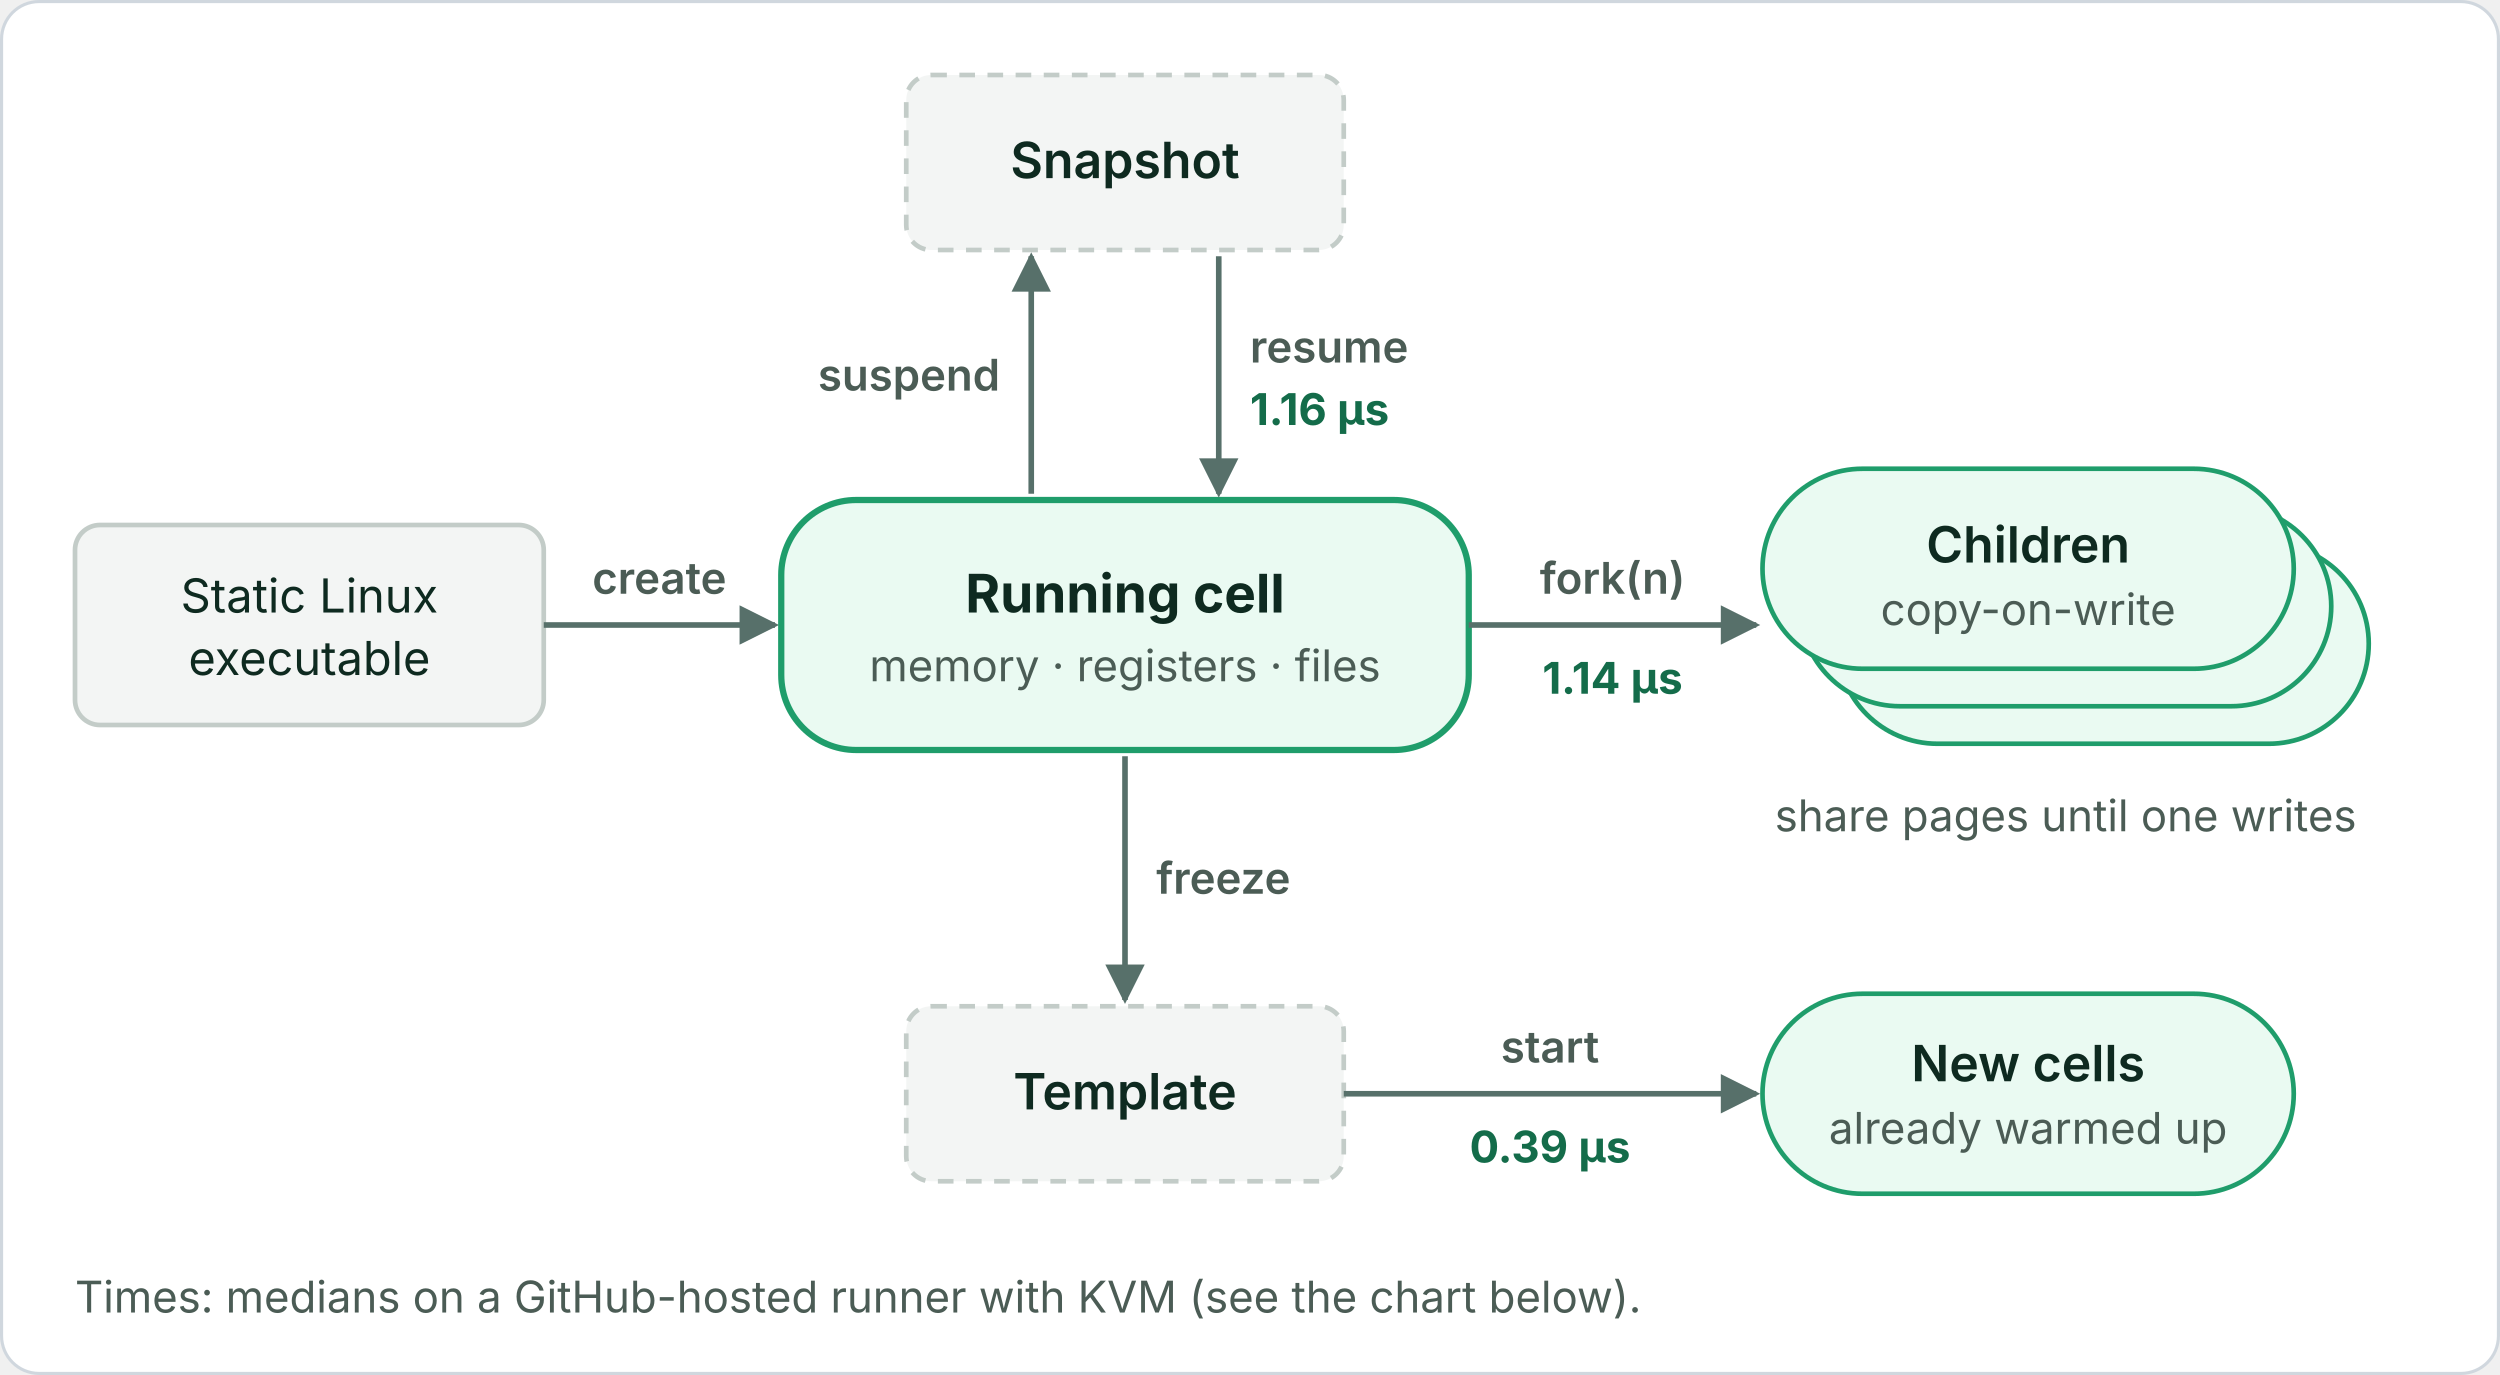
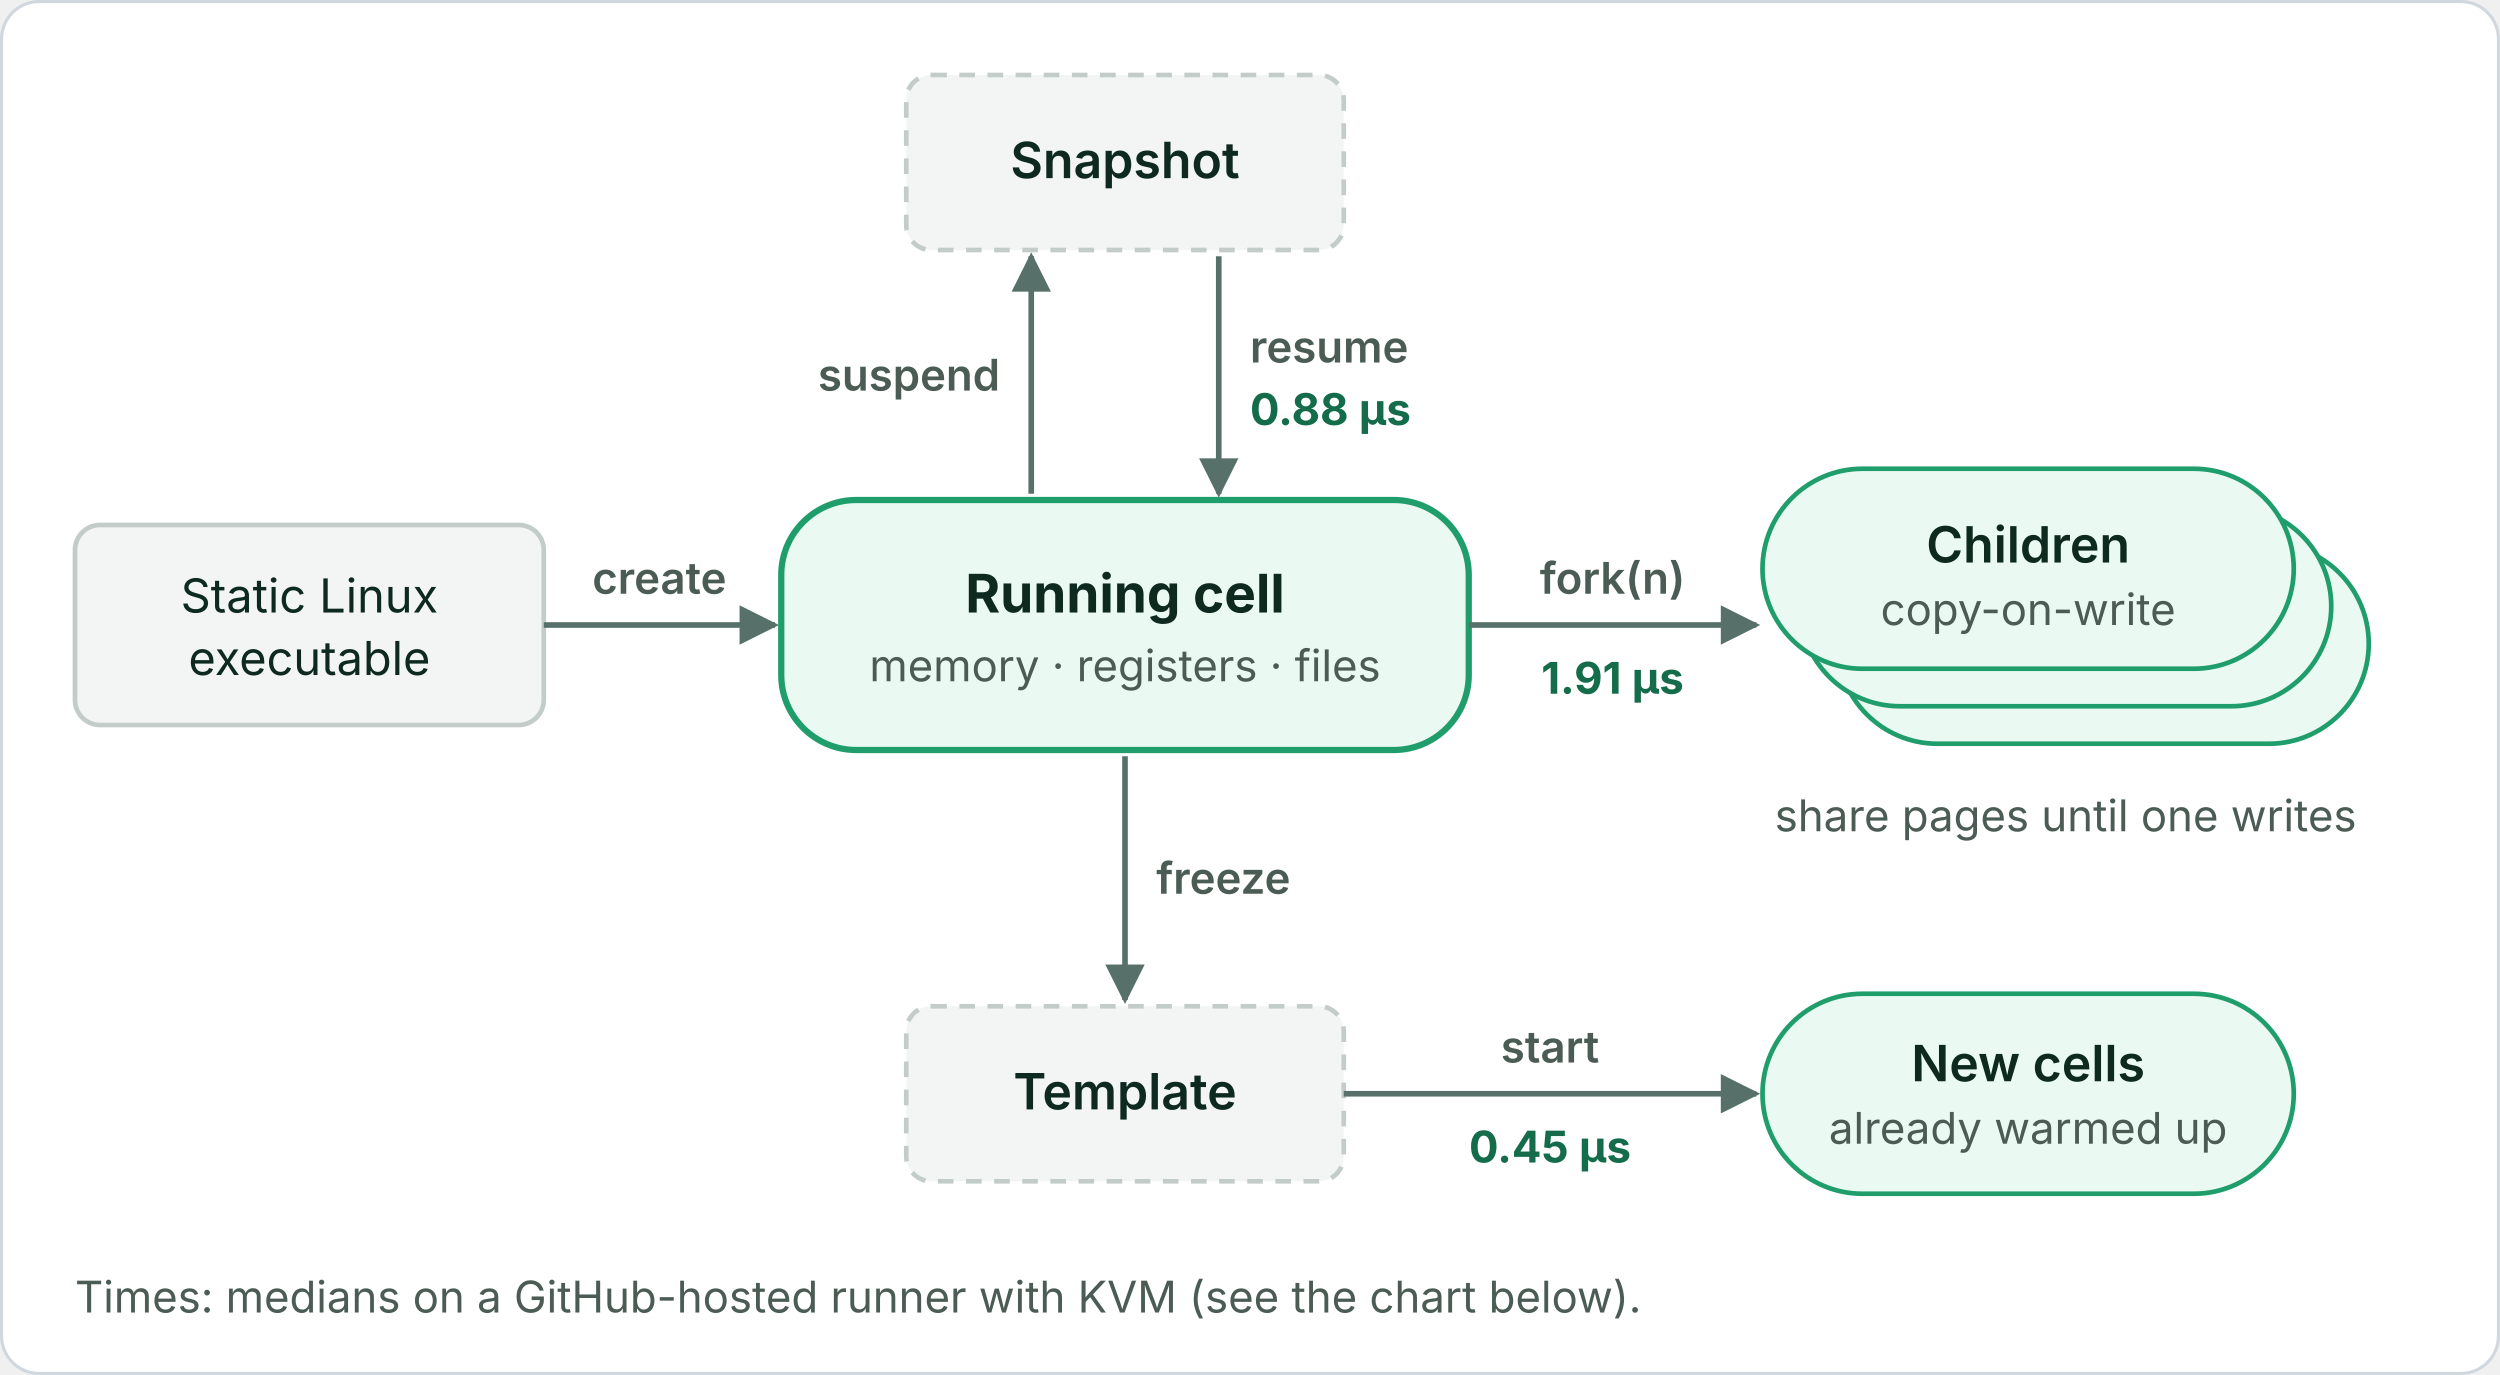
<svg xmlns="http://www.w3.org/2000/svg" viewBox="0 0 800 440" width="800" height="440" role="img" font-family="Inter, -apple-system, Segoe UI, Helvetica, Arial, sans-serif">
  <defs>
    <marker id="a" viewBox="0 0 10 10" refX="9" refY="5" markerWidth="7" markerHeight="7" orient="auto-start-reverse">
      <path d="M0 0L10 5L0 10z" fill="#57706a" />
    </marker>
  </defs>
  <rect class="bg" x="0.5" y="0.5" width="799" height="439" rx="12" fill="#ffffff" stroke="#d0d7de" />
  <rect x="24" y="168" width="150" height="64" rx="8" fill="#f3f5f4" stroke="#c3ccc8" stroke-width="1.5" />
  <text x="99" y="196" font-size="15" fill="#0e2a20" text-anchor="middle">Static Linux</text>
  <text x="99" y="216" font-size="15" fill="#0e2a20" text-anchor="middle">executable</text>
  <line x1="174" y1="200" x2="248" y2="200" stroke="#57706a" stroke-width="1.8" marker-end="url(#a)" />
  <text x="211" y="190" font-size="14" fill="#4b5c55" font-weight="600" text-anchor="middle">create</text>
  <rect x="250" y="160" width="220" height="80" rx="24" fill="#eafaf2" stroke="#1f9d6b" stroke-width="2" />
  <text x="360" y="196" font-size="17" fill="#0e2a20" font-weight="700" text-anchor="middle">Running cell</text>
  <text x="360" y="218" font-size="14" fill="#4b5c55" text-anchor="middle">memory · registers · files</text>
  <rect x="290" y="24" width="140" height="56" rx="8" fill="#f3f5f4" stroke="#c3ccc8" stroke-width="1.5" stroke-dasharray="5 4" />
  <text x="360" y="57" font-size="16" fill="#0e2a20" font-weight="600" text-anchor="middle">Snapshot</text>
  <line x1="330" y1="158" x2="330" y2="82" stroke="#57706a" stroke-width="1.8" marker-end="url(#a)" />
  <line x1="390" y1="82" x2="390" y2="158" stroke="#57706a" stroke-width="1.8" marker-end="url(#a)" />
  <text x="320" y="125" font-size="14" fill="#4b5c55" font-weight="600" text-anchor="end">suspend</text>
  <text x="400" y="116" font-size="14" fill="#4b5c55" font-weight="600">resume</text>
-   <text x="400" y="136" font-size="14" fill="#146c4a" font-weight="700">1.16 µs</text>
+   <text x="400" y="136" font-size="14" fill="#146c4a" font-weight="700">0.88 µs</text>
  <line x1="470" y1="200" x2="562" y2="200" stroke="#57706a" stroke-width="1.8" marker-end="url(#a)" />
  <text x="516" y="190" font-size="14" fill="#4b5c55" font-weight="600" text-anchor="middle">fork(n)</text>
-   <text x="516" y="222" font-size="14" fill="#146c4a" font-weight="700" text-anchor="middle">1.14 µs</text>
+   <text x="516" y="222" font-size="14" fill="#146c4a" font-weight="700" text-anchor="middle">1.91 µs</text>
  <rect x="588" y="174" width="170" height="64" rx="32" fill="#eafaf2" stroke="#1f9d6b" stroke-width="1.5" />
  <rect x="576" y="162" width="170" height="64" rx="32" fill="#eafaf2" stroke="#1f9d6b" stroke-width="1.5" />
  <rect x="564" y="150" width="170" height="64" rx="32" fill="#eafaf2" stroke="#1f9d6b" stroke-width="1.5" />
  <text x="649" y="180" font-size="16" fill="#0e2a20" font-weight="600" text-anchor="middle">Children</text>
  <text x="649" y="200" font-size="14" fill="#4b5c55" text-anchor="middle">copy-on-write</text>
  <text x="661" y="266" font-size="14" fill="#4b5c55" text-anchor="middle">share pages until one writes</text>
  <line x1="360" y1="242" x2="360" y2="320" stroke="#57706a" stroke-width="1.8" marker-end="url(#a)" />
  <text x="370" y="286" font-size="14" fill="#4b5c55" font-weight="600">freeze</text>
  <rect x="290" y="322" width="140" height="56" rx="8" fill="#f3f5f4" stroke="#c3ccc8" stroke-width="1.5" stroke-dasharray="5 4" />
  <text x="360" y="355" font-size="16" fill="#0e2a20" font-weight="600" text-anchor="middle">Template</text>
  <line x1="430" y1="350" x2="562" y2="350" stroke="#57706a" stroke-width="1.8" marker-end="url(#a)" />
  <text x="496" y="340" font-size="14" fill="#4b5c55" font-weight="600" text-anchor="middle">start</text>
-   <text x="496" y="372" font-size="14" fill="#146c4a" font-weight="700" text-anchor="middle">0.39 µs</text>
+   <text x="496" y="372" font-size="14" fill="#146c4a" font-weight="700" text-anchor="middle">0.45 µs</text>
  <rect x="564" y="318" width="170" height="64" rx="32" fill="#eafaf2" stroke="#1f9d6b" stroke-width="1.5" />
  <text x="649" y="346" font-size="16" fill="#0e2a20" font-weight="600" text-anchor="middle">New cells</text>
  <text x="649" y="366" font-size="14" fill="#4b5c55" text-anchor="middle">already warmed up</text>
  <text x="24" y="420" font-size="14" fill="#4b5c55">Times: medians on a GitHub-hosted runner with KVM (see the chart below).</text>
</svg>
